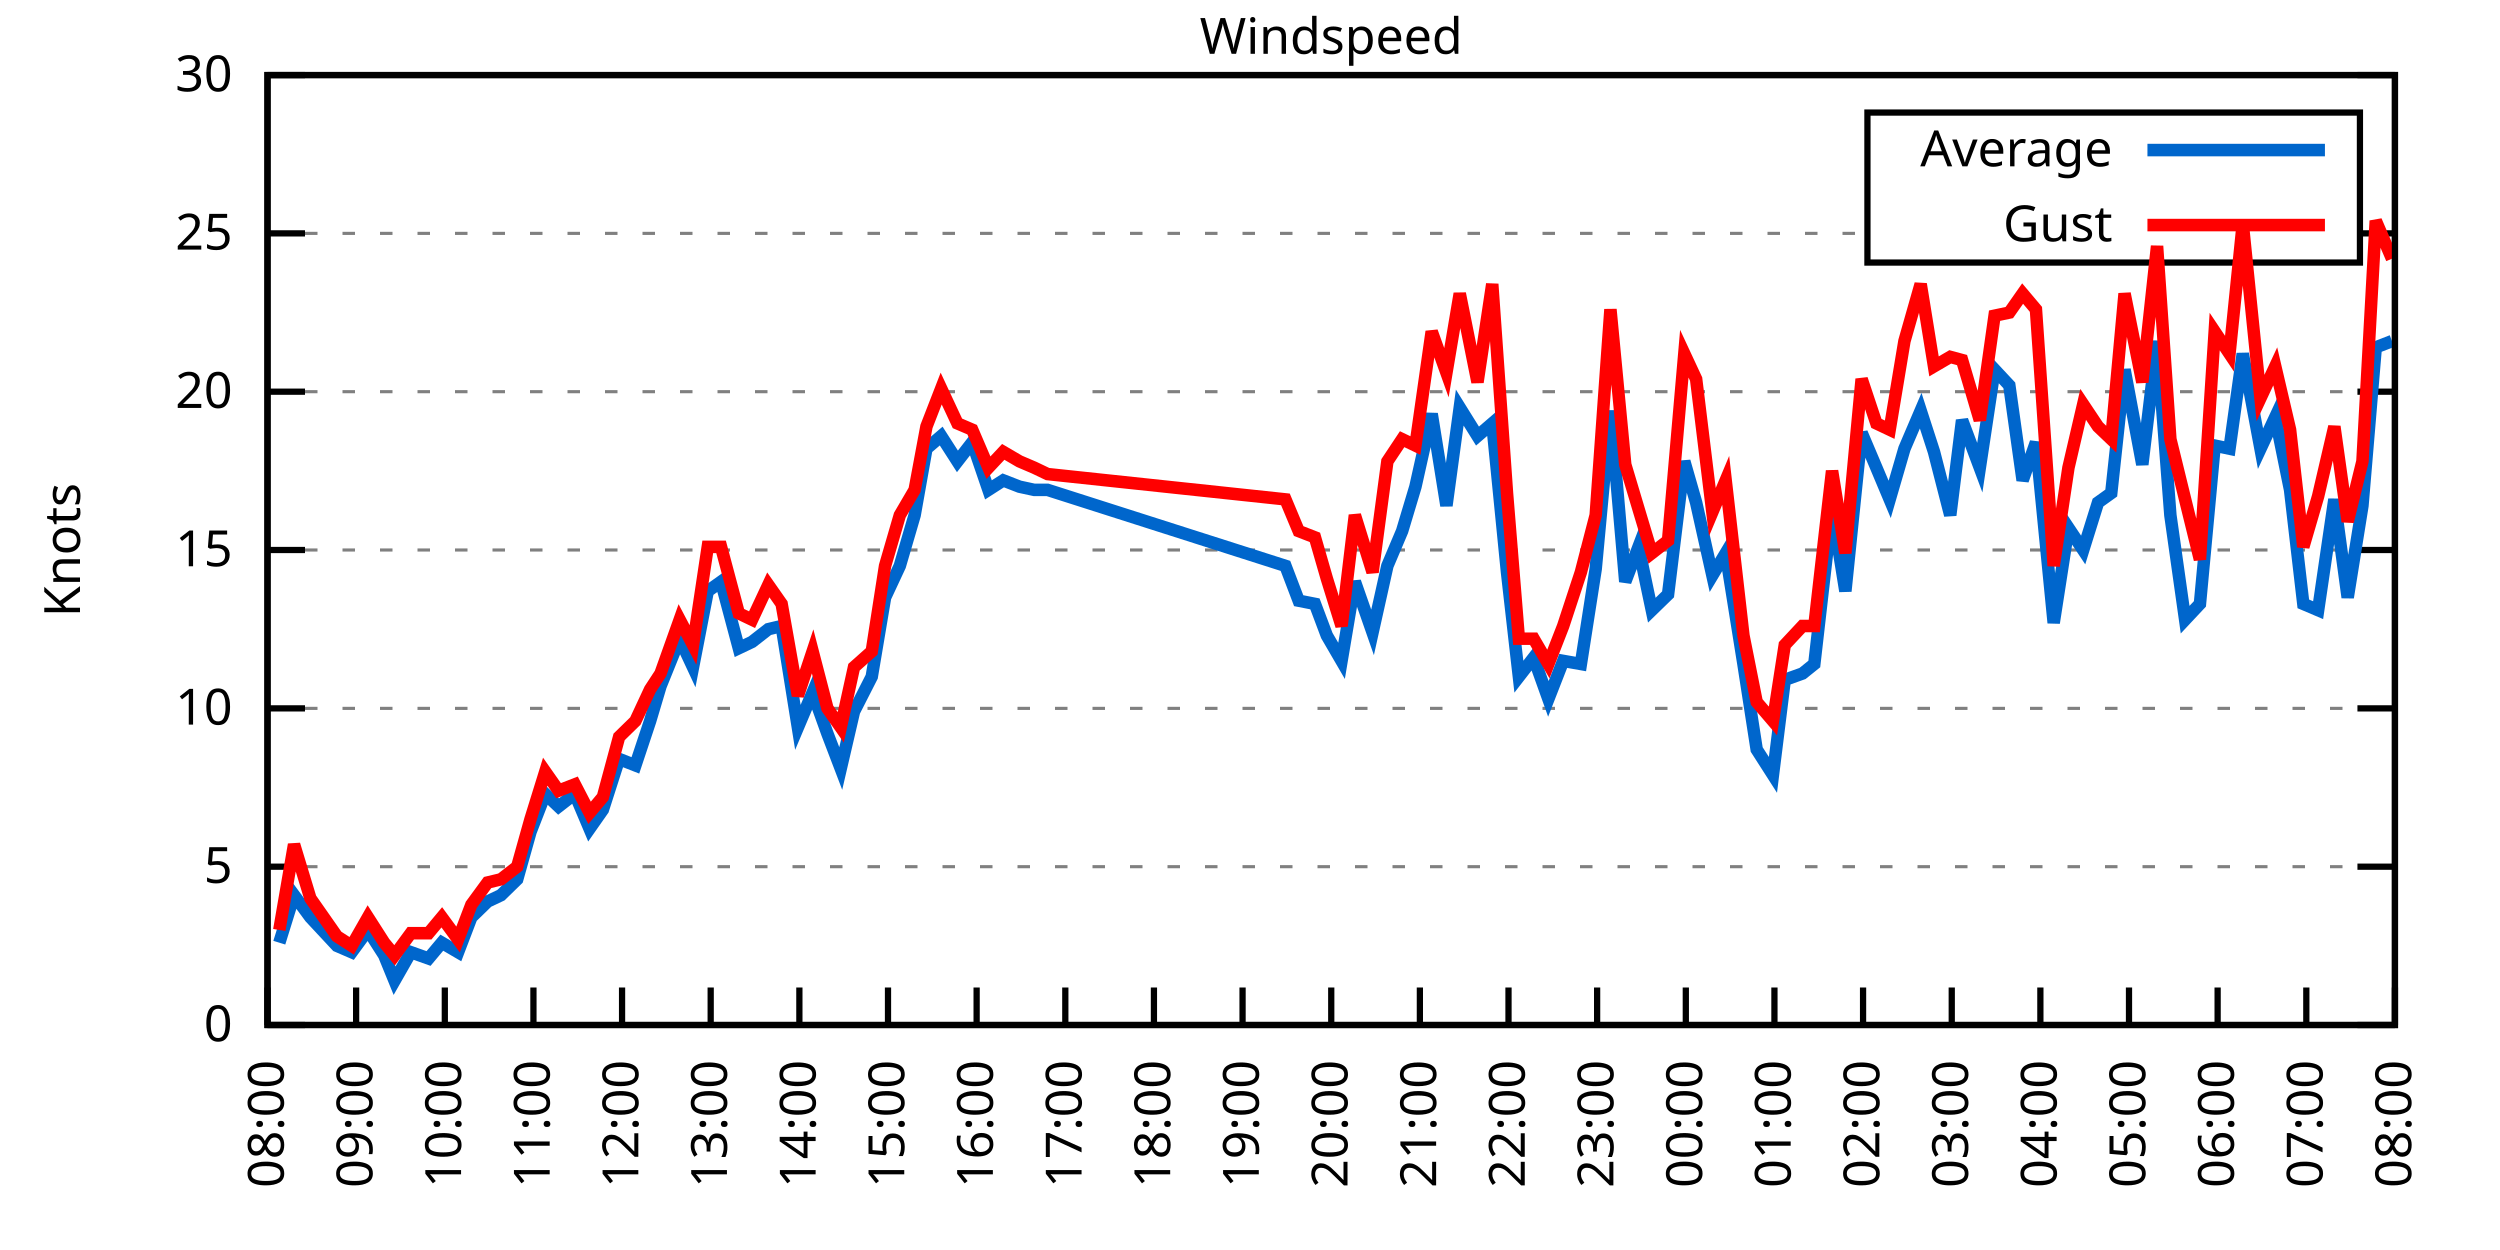
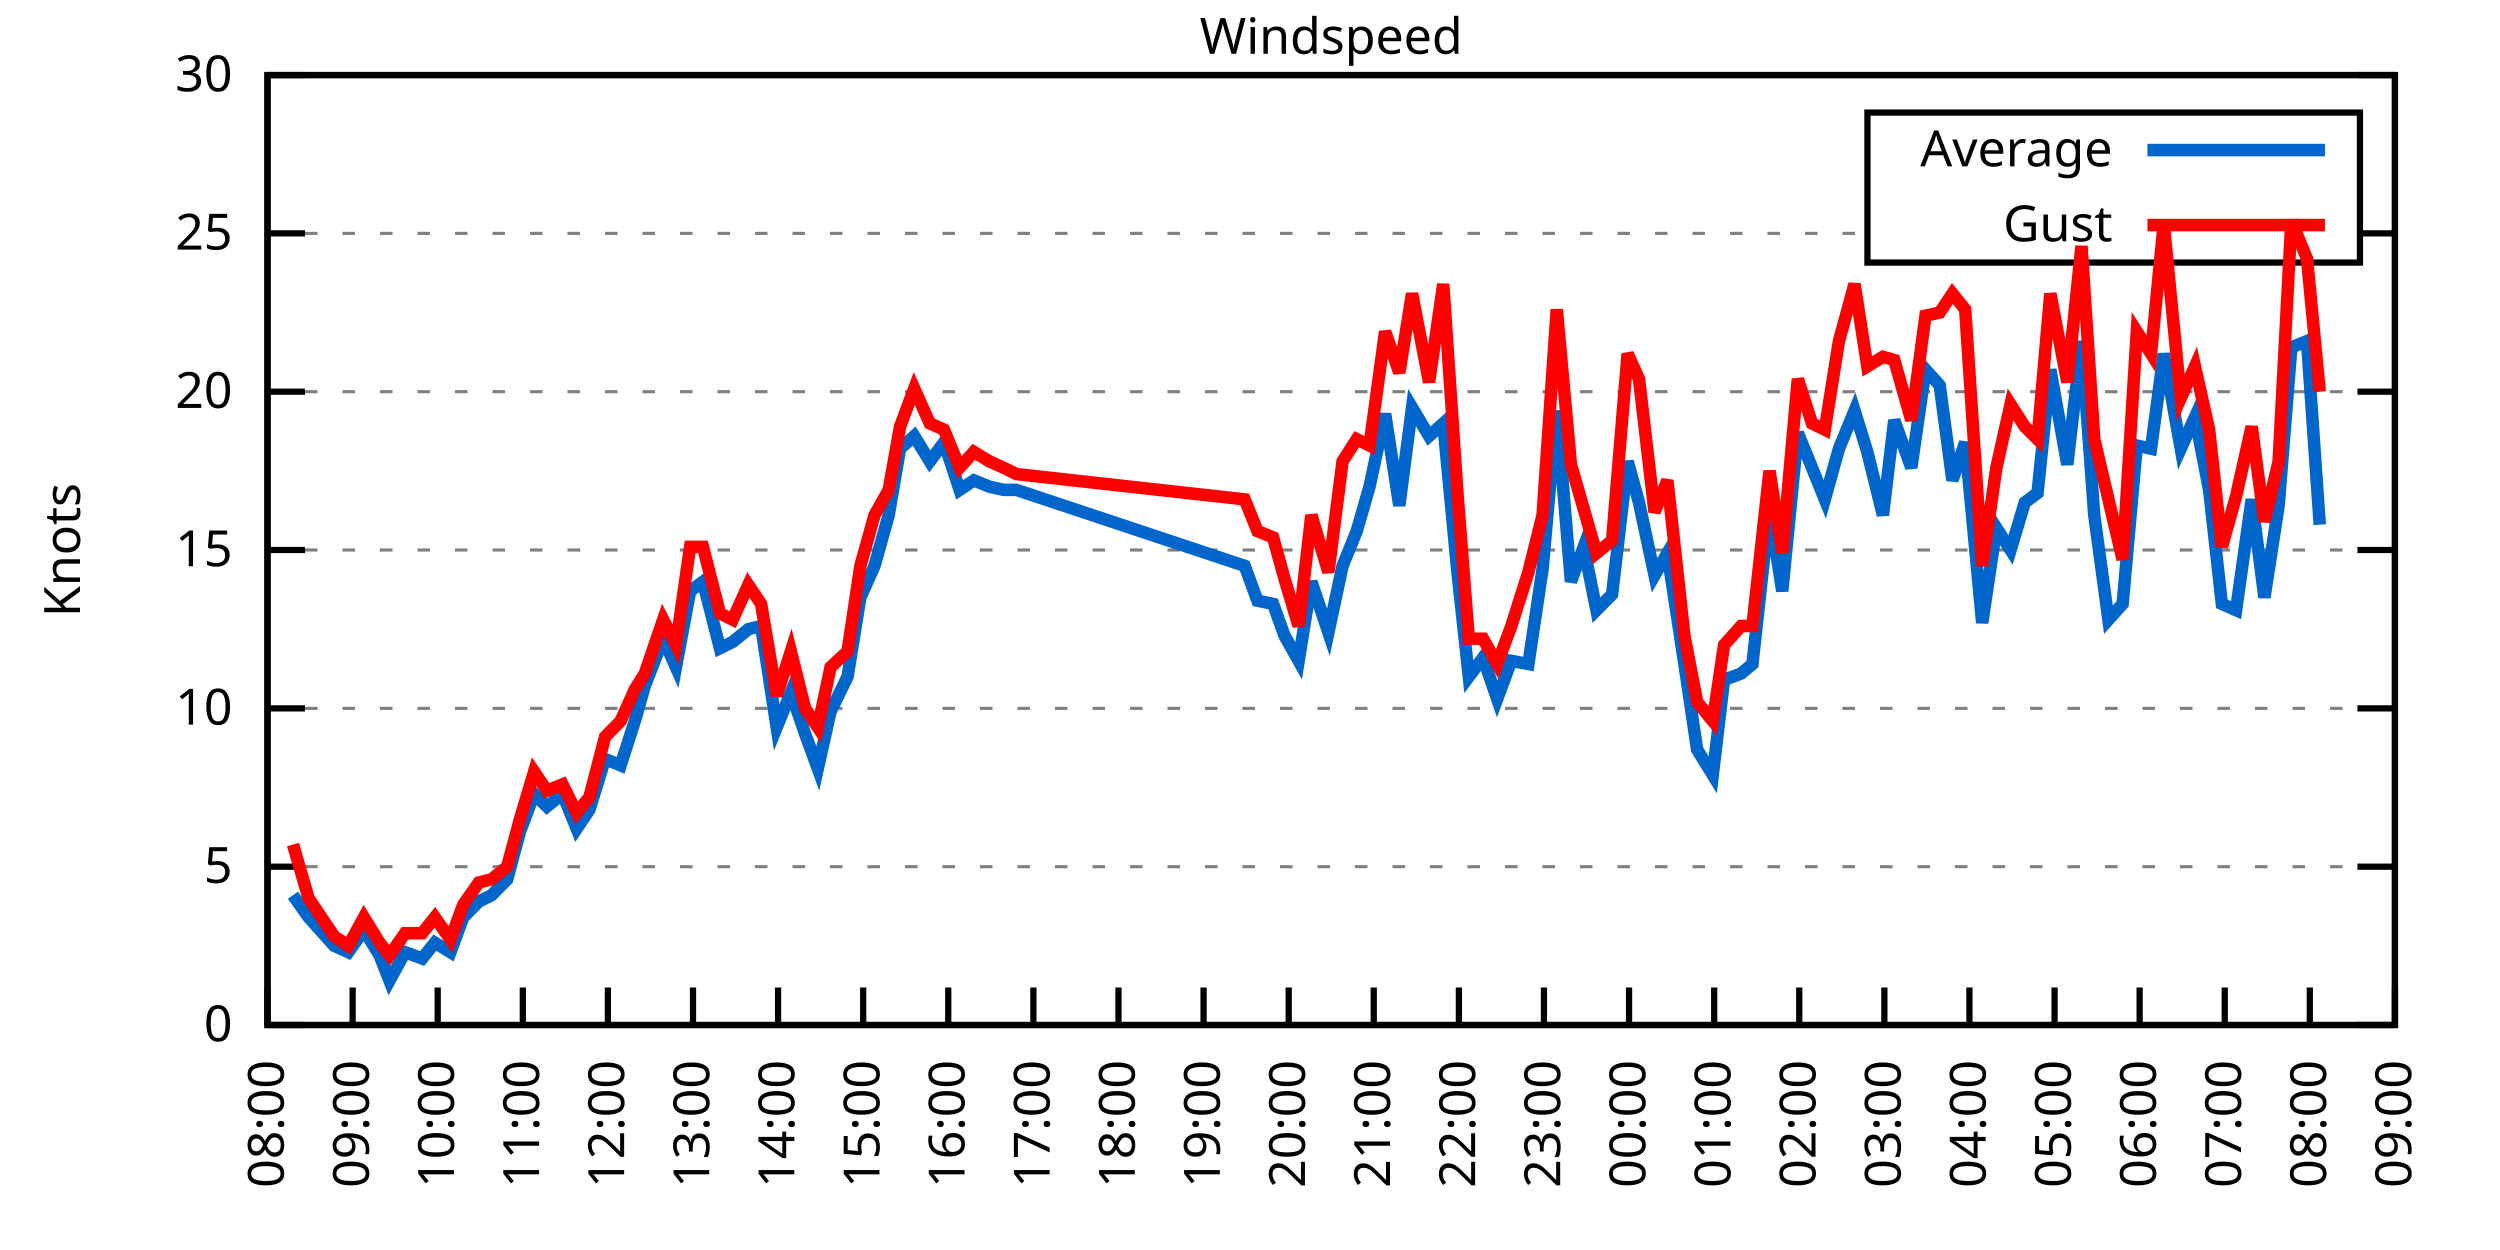
<svg xmlns="http://www.w3.org/2000/svg" xmlns:xlink="http://www.w3.org/1999/xlink" width="400" height="200" viewBox="0 0 400 200">
  <g id="gnuplot_canvas">
    <rect x="0" y="0" width="400" height="200" fill="none" />
    <defs>
      <circle id="gpDot" r="0.5" stroke-width="0.5" stroke="currentColor" />
      <path id="gpPt0" stroke-width="0.333" stroke="currentColor" d="M-1,0 h2 M0,-1 v2" />
      <path id="gpPt1" stroke-width="0.333" stroke="currentColor" d="M-1,-1 L1,1 M1,-1 L-1,1" />
      <path id="gpPt2" stroke-width="0.333" stroke="currentColor" d="M-1,0 L1,0 M0,-1 L0,1 M-1,-1 L1,1 M-1,1 L1,-1" />
      <rect id="gpPt3" stroke-width="0.333" stroke="currentColor" x="-1" y="-1" width="2" height="2" />
      <rect id="gpPt4" stroke-width="0.333" stroke="currentColor" fill="currentColor" x="-1" y="-1" width="2" height="2" />
      <circle id="gpPt5" stroke-width="0.333" stroke="currentColor" cx="0" cy="0" r="1" />
      <use xlink:href="#gpPt5" id="gpPt6" fill="currentColor" stroke="none" />
      <path id="gpPt7" stroke-width="0.333" stroke="currentColor" d="M0,-1.33 L-1.33,0.67 L1.33,0.67 z" />
      <use xlink:href="#gpPt7" id="gpPt8" fill="currentColor" stroke="none" />
      <use xlink:href="#gpPt7" id="gpPt9" stroke="currentColor" transform="rotate(180)" />
      <use xlink:href="#gpPt9" id="gpPt10" fill="currentColor" stroke="none" />
      <use xlink:href="#gpPt3" id="gpPt11" stroke="currentColor" transform="rotate(45)" />
      <use xlink:href="#gpPt11" id="gpPt12" fill="currentColor" stroke="none" />
      <path id="gpPt13" stroke-width="0.333" stroke="currentColor" d="M0,1.330 L1.265,0.411 L0.782,-1.067 L-0.782,-1.076 L-1.265,0.411 z" />
      <use xlink:href="#gpPt13" id="gpPt14" fill="currentColor" stroke="none" />
      <filter id="textbox" filterUnits="objectBoundingBox" x="0" y="0" height="1" width="1">
        <feFlood flood-color="white" flood-opacity="1" result="bgnd" />
        <feComposite in="SourceGraphic" in2="bgnd" operator="atop" />
      </filter>
      <filter id="greybox" filterUnits="objectBoundingBox" x="0" y="0" height="1" width="1">
        <feFlood flood-color="lightgrey" flood-opacity="1" result="grey" />
        <feComposite in="SourceGraphic" in2="grey" operator="atop" />
      </filter>
    </defs>
    <g fill="none" color="white" stroke="currentColor" stroke-width="1.00" stroke-linecap="butt" stroke-linejoin="miter">
</g>
    <g fill="none" color="black" stroke="currentColor" stroke-width="1.00" stroke-linecap="butt" stroke-linejoin="miter">
      <g stroke="none" shape-rendering="crispEdges">
        <polygon fill="rgb(255, 255, 255)" points="42.80,164.00 383.18,164.00 383.18,12.02 42.80,12.02 " />
      </g>
    </g>
    <g fill="none" color="black" stroke="currentColor" stroke-width="1.00" stroke-linecap="butt" stroke-linejoin="miter">
</g>
    <g fill="none" color="black" stroke="black" stroke-width="0.50" stroke-linecap="butt" stroke-linejoin="miter">
</g>
    <g fill="none" color="gray" stroke="currentColor" stroke-width="0.50" stroke-linecap="butt" stroke-linejoin="miter">
      <path stroke="gray" stroke-dasharray="2,4" class="gridline" d="M42.80,164.00 L383.19,164.00  " />
    </g>
    <g fill="none" color="gray" stroke="gray" stroke-width="1.00" stroke-linecap="butt" stroke-linejoin="miter">
</g>
    <g fill="none" color="black" stroke="currentColor" stroke-width="1.00" stroke-linecap="butt" stroke-linejoin="miter">
      <path stroke="black" d="M42.80,164.00 L48.80,164.00 M383.19,164.00 L377.19,164.00  " />
      <g transform="translate(37.20,166.60)" stroke="none" fill="black" font-family="Sans" font-size="8.00" text-anchor="end">
        <text>
          <tspan font-family="Sans"> 0</tspan>
        </text>
      </g>
    </g>
    <g fill="none" color="black" stroke="currentColor" stroke-width="1.00" stroke-linecap="butt" stroke-linejoin="miter">
</g>
    <g fill="none" color="black" stroke="black" stroke-width="0.50" stroke-linecap="butt" stroke-linejoin="miter">
</g>
    <g fill="none" color="gray" stroke="currentColor" stroke-width="0.50" stroke-linecap="butt" stroke-linejoin="miter">
      <path stroke="gray" stroke-dasharray="2,4" class="gridline" d="M42.80,138.67 L383.19,138.67  " />
    </g>
    <g fill="none" color="gray" stroke="gray" stroke-width="1.00" stroke-linecap="butt" stroke-linejoin="miter">
</g>
    <g fill="none" color="black" stroke="currentColor" stroke-width="1.00" stroke-linecap="butt" stroke-linejoin="miter">
      <path stroke="black" d="M42.80,138.67 L48.80,138.67 M383.19,138.67 L377.19,138.67  " />
      <g transform="translate(37.20,141.27)" stroke="none" fill="black" font-family="Sans" font-size="8.00" text-anchor="end">
        <text>
          <tspan font-family="Sans"> 5</tspan>
        </text>
      </g>
    </g>
    <g fill="none" color="black" stroke="currentColor" stroke-width="1.00" stroke-linecap="butt" stroke-linejoin="miter">
</g>
    <g fill="none" color="black" stroke="black" stroke-width="0.50" stroke-linecap="butt" stroke-linejoin="miter">
</g>
    <g fill="none" color="gray" stroke="currentColor" stroke-width="0.50" stroke-linecap="butt" stroke-linejoin="miter">
      <path stroke="gray" stroke-dasharray="2,4" class="gridline" d="M42.80,113.34 L383.19,113.34  " />
    </g>
    <g fill="none" color="gray" stroke="gray" stroke-width="1.00" stroke-linecap="butt" stroke-linejoin="miter">
</g>
    <g fill="none" color="black" stroke="currentColor" stroke-width="1.00" stroke-linecap="butt" stroke-linejoin="miter">
      <path stroke="black" d="M42.80,113.34 L48.80,113.34 M383.19,113.34 L377.19,113.34  " />
      <g transform="translate(37.20,115.94)" stroke="none" fill="black" font-family="Sans" font-size="8.00" text-anchor="end">
        <text>
          <tspan font-family="Sans"> 10</tspan>
        </text>
      </g>
    </g>
    <g fill="none" color="black" stroke="currentColor" stroke-width="1.00" stroke-linecap="butt" stroke-linejoin="miter">
</g>
    <g fill="none" color="black" stroke="black" stroke-width="0.50" stroke-linecap="butt" stroke-linejoin="miter">
</g>
    <g fill="none" color="gray" stroke="currentColor" stroke-width="0.50" stroke-linecap="butt" stroke-linejoin="miter">
      <path stroke="gray" stroke-dasharray="2,4" class="gridline" d="M42.80,88.00 L383.19,88.00  " />
    </g>
    <g fill="none" color="gray" stroke="gray" stroke-width="1.00" stroke-linecap="butt" stroke-linejoin="miter">
</g>
    <g fill="none" color="black" stroke="currentColor" stroke-width="1.00" stroke-linecap="butt" stroke-linejoin="miter">
      <path stroke="black" d="M42.80,88.00 L48.80,88.00 M383.19,88.00 L377.19,88.00  " />
      <g transform="translate(37.20,90.60)" stroke="none" fill="black" font-family="Sans" font-size="8.00" text-anchor="end">
        <text>
          <tspan font-family="Sans"> 15</tspan>
        </text>
      </g>
    </g>
    <g fill="none" color="black" stroke="currentColor" stroke-width="1.00" stroke-linecap="butt" stroke-linejoin="miter">
</g>
    <g fill="none" color="black" stroke="black" stroke-width="0.50" stroke-linecap="butt" stroke-linejoin="miter">
</g>
    <g fill="none" color="gray" stroke="currentColor" stroke-width="0.50" stroke-linecap="butt" stroke-linejoin="miter">
      <path stroke="gray" stroke-dasharray="2,4" class="gridline" d="M42.80,62.67 L383.19,62.67  " />
    </g>
    <g fill="none" color="gray" stroke="gray" stroke-width="1.00" stroke-linecap="butt" stroke-linejoin="miter">
</g>
    <g fill="none" color="black" stroke="currentColor" stroke-width="1.00" stroke-linecap="butt" stroke-linejoin="miter">
      <path stroke="black" d="M42.80,62.67 L48.80,62.67 M383.19,62.67 L377.19,62.67  " />
      <g transform="translate(37.20,65.27)" stroke="none" fill="black" font-family="Sans" font-size="8.00" text-anchor="end">
        <text>
          <tspan font-family="Sans"> 20</tspan>
        </text>
      </g>
    </g>
    <g fill="none" color="black" stroke="currentColor" stroke-width="1.00" stroke-linecap="butt" stroke-linejoin="miter">
</g>
    <g fill="none" color="black" stroke="black" stroke-width="0.50" stroke-linecap="butt" stroke-linejoin="miter">
</g>
    <g fill="none" color="gray" stroke="currentColor" stroke-width="0.50" stroke-linecap="butt" stroke-linejoin="miter">
      <path stroke="gray" stroke-dasharray="2,4" class="gridline" d="M42.80,37.34 L298.79,37.34 M377.59,37.34 L383.19,37.34  " />
    </g>
    <g fill="none" color="gray" stroke="gray" stroke-width="1.00" stroke-linecap="butt" stroke-linejoin="miter">
</g>
    <g fill="none" color="black" stroke="currentColor" stroke-width="1.00" stroke-linecap="butt" stroke-linejoin="miter">
      <path stroke="black" d="M42.80,37.34 L48.80,37.34 M383.19,37.34 L377.19,37.34  " />
      <g transform="translate(37.20,39.94)" stroke="none" fill="black" font-family="Sans" font-size="8.00" text-anchor="end">
        <text>
          <tspan font-family="Sans"> 25</tspan>
        </text>
      </g>
    </g>
    <g fill="none" color="black" stroke="currentColor" stroke-width="1.00" stroke-linecap="butt" stroke-linejoin="miter">
</g>
    <g fill="none" color="black" stroke="black" stroke-width="0.50" stroke-linecap="butt" stroke-linejoin="miter">
</g>
    <g fill="none" color="gray" stroke="currentColor" stroke-width="0.50" stroke-linecap="butt" stroke-linejoin="miter">
      <path stroke="gray" stroke-dasharray="2,4" class="gridline" d="M42.80,12.01 L383.19,12.01  " />
    </g>
    <g fill="none" color="gray" stroke="gray" stroke-width="1.00" stroke-linecap="butt" stroke-linejoin="miter">
</g>
    <g fill="none" color="black" stroke="currentColor" stroke-width="1.00" stroke-linecap="butt" stroke-linejoin="miter">
      <path stroke="black" d="M42.80,12.01 L48.80,12.01 M383.19,12.01 L377.19,12.01  " />
      <g transform="translate(37.20,14.61)" stroke="none" fill="black" font-family="Sans" font-size="8.00" text-anchor="end">
        <text>
          <tspan font-family="Sans"> 30</tspan>
        </text>
      </g>
    </g>
    <g fill="none" color="black" stroke="currentColor" stroke-width="1.00" stroke-linecap="butt" stroke-linejoin="miter">
      <path stroke="black" d="M42.80,164.00 L42.80,158.00  " />
      <g transform="translate(45.40,169.60) rotate(270.00)" stroke="none" fill="black" font-family="Sans" font-size="8.00" text-anchor="end">
        <text>
          <tspan font-family="Sans">08:00</tspan>
        </text>
      </g>
    </g>
    <g fill="none" color="black" stroke="currentColor" stroke-width="1.00" stroke-linecap="butt" stroke-linejoin="miter">
-       <path stroke="black" d="M56.98,164.00 L56.98,158.00  " />
-       <g transform="translate(59.58,169.60) rotate(270.00)" stroke="none" fill="black" font-family="Sans" font-size="8.00" text-anchor="end">
+       <path stroke="black" d="M56.42,164.00 L56.42,158.00  " />
+       <g transform="translate(59.02,169.60) rotate(270.00)" stroke="none" fill="black" font-family="Sans" font-size="8.00" text-anchor="end">
        <text>
          <tspan font-family="Sans">09:00</tspan>
        </text>
      </g>
    </g>
    <g fill="none" color="black" stroke="currentColor" stroke-width="1.00" stroke-linecap="butt" stroke-linejoin="miter">
-       <path stroke="black" d="M71.17,164.00 L71.17,158.00  " />
-       <g transform="translate(73.77,169.60) rotate(270.00)" stroke="none" fill="black" font-family="Sans" font-size="8.00" text-anchor="end">
+       <path stroke="black" d="M70.03,164.00 L70.03,158.00  " />
+       <g transform="translate(72.63,169.60) rotate(270.00)" stroke="none" fill="black" font-family="Sans" font-size="8.00" text-anchor="end">
        <text>
          <tspan font-family="Sans">10:00</tspan>
        </text>
      </g>
    </g>
    <g fill="none" color="black" stroke="currentColor" stroke-width="1.00" stroke-linecap="butt" stroke-linejoin="miter">
-       <path stroke="black" d="M85.35,164.00 L85.35,158.00  " />
-       <g transform="translate(87.95,169.60) rotate(270.00)" stroke="none" fill="black" font-family="Sans" font-size="8.00" text-anchor="end">
+       <path stroke="black" d="M83.65,164.00 L83.65,158.00  " />
+       <g transform="translate(86.25,169.60) rotate(270.00)" stroke="none" fill="black" font-family="Sans" font-size="8.00" text-anchor="end">
        <text>
          <tspan font-family="Sans">11:00</tspan>
        </text>
      </g>
    </g>
    <g fill="none" color="black" stroke="currentColor" stroke-width="1.00" stroke-linecap="butt" stroke-linejoin="miter">
-       <path stroke="black" d="M99.53,164.00 L99.53,158.00  " />
-       <g transform="translate(102.13,169.60) rotate(270.00)" stroke="none" fill="black" font-family="Sans" font-size="8.00" text-anchor="end">
+       <path stroke="black" d="M97.26,164.00 L97.26,158.00  " />
+       <g transform="translate(99.86,169.60) rotate(270.00)" stroke="none" fill="black" font-family="Sans" font-size="8.00" text-anchor="end">
        <text>
          <tspan font-family="Sans">12:00</tspan>
        </text>
      </g>
    </g>
    <g fill="none" color="black" stroke="currentColor" stroke-width="1.00" stroke-linecap="butt" stroke-linejoin="miter">
-       <path stroke="black" d="M113.71,164.00 L113.71,158.00  " />
-       <g transform="translate(116.31,169.60) rotate(270.00)" stroke="none" fill="black" font-family="Sans" font-size="8.00" text-anchor="end">
+       <path stroke="black" d="M110.88,164.00 L110.88,158.00  " />
+       <g transform="translate(113.48,169.60) rotate(270.00)" stroke="none" fill="black" font-family="Sans" font-size="8.00" text-anchor="end">
        <text>
          <tspan font-family="Sans">13:00</tspan>
        </text>
      </g>
    </g>
    <g fill="none" color="black" stroke="currentColor" stroke-width="1.00" stroke-linecap="butt" stroke-linejoin="miter">
-       <path stroke="black" d="M127.90,164.00 L127.90,158.00  " />
-       <g transform="translate(130.50,169.60) rotate(270.00)" stroke="none" fill="black" font-family="Sans" font-size="8.00" text-anchor="end">
+       <path stroke="black" d="M124.49,164.00 L124.49,158.00  " />
+       <g transform="translate(127.09,169.60) rotate(270.00)" stroke="none" fill="black" font-family="Sans" font-size="8.00" text-anchor="end">
        <text>
          <tspan font-family="Sans">14:00</tspan>
        </text>
      </g>
    </g>
    <g fill="none" color="black" stroke="currentColor" stroke-width="1.00" stroke-linecap="butt" stroke-linejoin="miter">
-       <path stroke="black" d="M142.08,164.00 L142.08,158.00  " />
-       <g transform="translate(144.68,169.60) rotate(270.00)" stroke="none" fill="black" font-family="Sans" font-size="8.00" text-anchor="end">
+       <path stroke="black" d="M138.11,164.00 L138.11,158.00  " />
+       <g transform="translate(140.71,169.60) rotate(270.00)" stroke="none" fill="black" font-family="Sans" font-size="8.00" text-anchor="end">
        <text>
          <tspan font-family="Sans">15:00</tspan>
        </text>
      </g>
    </g>
    <g fill="none" color="black" stroke="currentColor" stroke-width="1.00" stroke-linecap="butt" stroke-linejoin="miter">
-       <path stroke="black" d="M156.26,164.00 L156.26,158.00  " />
-       <g transform="translate(158.86,169.60) rotate(270.00)" stroke="none" fill="black" font-family="Sans" font-size="8.00" text-anchor="end">
+       <path stroke="black" d="M151.72,164.00 L151.72,158.00  " />
+       <g transform="translate(154.32,169.60) rotate(270.00)" stroke="none" fill="black" font-family="Sans" font-size="8.00" text-anchor="end">
        <text>
          <tspan font-family="Sans">16:00</tspan>
        </text>
      </g>
    </g>
    <g fill="none" color="black" stroke="currentColor" stroke-width="1.00" stroke-linecap="butt" stroke-linejoin="miter">
-       <path stroke="black" d="M170.45,164.00 L170.45,158.00  " />
-       <g transform="translate(173.05,169.60) rotate(270.00)" stroke="none" fill="black" font-family="Sans" font-size="8.00" text-anchor="end">
+       <path stroke="black" d="M165.34,164.00 L165.34,158.00  " />
+       <g transform="translate(167.94,169.60) rotate(270.00)" stroke="none" fill="black" font-family="Sans" font-size="8.00" text-anchor="end">
        <text>
          <tspan font-family="Sans">17:00</tspan>
        </text>
      </g>
    </g>
    <g fill="none" color="black" stroke="currentColor" stroke-width="1.00" stroke-linecap="butt" stroke-linejoin="miter">
-       <path stroke="black" d="M184.63,164.00 L184.63,158.00  " />
-       <g transform="translate(187.23,169.60) rotate(270.00)" stroke="none" fill="black" font-family="Sans" font-size="8.00" text-anchor="end">
+       <path stroke="black" d="M178.96,164.00 L178.96,158.00  " />
+       <g transform="translate(181.56,169.60) rotate(270.00)" stroke="none" fill="black" font-family="Sans" font-size="8.00" text-anchor="end">
        <text>
          <tspan font-family="Sans">18:00</tspan>
        </text>
      </g>
    </g>
    <g fill="none" color="black" stroke="currentColor" stroke-width="1.00" stroke-linecap="butt" stroke-linejoin="miter">
-       <path stroke="black" d="M198.81,164.00 L198.81,158.00  " />
-       <g transform="translate(201.41,169.60) rotate(270.00)" stroke="none" fill="black" font-family="Sans" font-size="8.00" text-anchor="end">
+       <path stroke="black" d="M192.57,164.00 L192.57,158.00  " />
+       <g transform="translate(195.17,169.60) rotate(270.00)" stroke="none" fill="black" font-family="Sans" font-size="8.00" text-anchor="end">
        <text>
          <tspan font-family="Sans">19:00</tspan>
        </text>
      </g>
    </g>
    <g fill="none" color="black" stroke="currentColor" stroke-width="1.00" stroke-linecap="butt" stroke-linejoin="miter">
-       <path stroke="black" d="M213.00,164.00 L213.00,158.00  " />
-       <g transform="translate(215.60,169.60) rotate(270.00)" stroke="none" fill="black" font-family="Sans" font-size="8.00" text-anchor="end">
+       <path stroke="black" d="M206.19,164.00 L206.19,158.00  " />
+       <g transform="translate(208.79,169.60) rotate(270.00)" stroke="none" fill="black" font-family="Sans" font-size="8.00" text-anchor="end">
        <text>
          <tspan font-family="Sans">20:00</tspan>
        </text>
      </g>
    </g>
    <g fill="none" color="black" stroke="currentColor" stroke-width="1.00" stroke-linecap="butt" stroke-linejoin="miter">
-       <path stroke="black" d="M227.18,164.00 L227.18,158.00  " />
-       <g transform="translate(229.78,169.60) rotate(270.00)" stroke="none" fill="black" font-family="Sans" font-size="8.00" text-anchor="end">
+       <path stroke="black" d="M219.80,164.00 L219.80,158.00  " />
+       <g transform="translate(222.40,169.60) rotate(270.00)" stroke="none" fill="black" font-family="Sans" font-size="8.00" text-anchor="end">
        <text>
          <tspan font-family="Sans">21:00</tspan>
        </text>
      </g>
    </g>
    <g fill="none" color="black" stroke="currentColor" stroke-width="1.00" stroke-linecap="butt" stroke-linejoin="miter">
-       <path stroke="black" d="M241.36,164.00 L241.36,158.00  " />
-       <g transform="translate(243.96,169.60) rotate(270.00)" stroke="none" fill="black" font-family="Sans" font-size="8.00" text-anchor="end">
+       <path stroke="black" d="M233.42,164.00 L233.42,158.00  " />
+       <g transform="translate(236.02,169.60) rotate(270.00)" stroke="none" fill="black" font-family="Sans" font-size="8.00" text-anchor="end">
        <text>
          <tspan font-family="Sans">22:00</tspan>
        </text>
      </g>
    </g>
    <g fill="none" color="black" stroke="currentColor" stroke-width="1.00" stroke-linecap="butt" stroke-linejoin="miter">
-       <path stroke="black" d="M255.54,164.00 L255.54,158.00  " />
-       <g transform="translate(258.14,169.60) rotate(270.00)" stroke="none" fill="black" font-family="Sans" font-size="8.00" text-anchor="end">
+       <path stroke="black" d="M247.03,164.00 L247.03,158.00  " />
+       <g transform="translate(249.63,169.60) rotate(270.00)" stroke="none" fill="black" font-family="Sans" font-size="8.00" text-anchor="end">
        <text>
          <tspan font-family="Sans">23:00</tspan>
        </text>
      </g>
    </g>
    <g fill="none" color="black" stroke="currentColor" stroke-width="1.00" stroke-linecap="butt" stroke-linejoin="miter">
-       <path stroke="black" d="M269.73,164.00 L269.73,158.00  " />
-       <g transform="translate(272.33,169.60) rotate(270.00)" stroke="none" fill="black" font-family="Sans" font-size="8.00" text-anchor="end">
+       <path stroke="black" d="M260.65,164.00 L260.65,158.00  " />
+       <g transform="translate(263.25,169.60) rotate(270.00)" stroke="none" fill="black" font-family="Sans" font-size="8.00" text-anchor="end">
        <text>
          <tspan font-family="Sans">00:00</tspan>
        </text>
      </g>
    </g>
    <g fill="none" color="black" stroke="currentColor" stroke-width="1.00" stroke-linecap="butt" stroke-linejoin="miter">
-       <path stroke="black" d="M283.91,164.00 L283.91,158.00  " />
-       <g transform="translate(286.51,169.60) rotate(270.00)" stroke="none" fill="black" font-family="Sans" font-size="8.00" text-anchor="end">
+       <path stroke="black" d="M274.27,164.00 L274.27,158.00  " />
+       <g transform="translate(276.87,169.60) rotate(270.00)" stroke="none" fill="black" font-family="Sans" font-size="8.00" text-anchor="end">
        <text>
          <tspan font-family="Sans">01:00</tspan>
        </text>
      </g>
    </g>
    <g fill="none" color="black" stroke="currentColor" stroke-width="1.00" stroke-linecap="butt" stroke-linejoin="miter">
-       <path stroke="black" d="M298.09,164.00 L298.09,158.00  " />
-       <g transform="translate(300.69,169.60) rotate(270.00)" stroke="none" fill="black" font-family="Sans" font-size="8.00" text-anchor="end">
+       <path stroke="black" d="M287.88,164.00 L287.88,158.00  " />
+       <g transform="translate(290.48,169.60) rotate(270.00)" stroke="none" fill="black" font-family="Sans" font-size="8.00" text-anchor="end">
        <text>
          <tspan font-family="Sans">02:00</tspan>
        </text>
      </g>
    </g>
    <g fill="none" color="black" stroke="currentColor" stroke-width="1.00" stroke-linecap="butt" stroke-linejoin="miter">
-       <path stroke="black" d="M312.28,164.00 L312.28,158.00  " />
-       <g transform="translate(314.88,169.60) rotate(270.00)" stroke="none" fill="black" font-family="Sans" font-size="8.00" text-anchor="end">
+       <path stroke="black" d="M301.50,164.00 L301.50,158.00  " />
+       <g transform="translate(304.10,169.60) rotate(270.00)" stroke="none" fill="black" font-family="Sans" font-size="8.00" text-anchor="end">
        <text>
          <tspan font-family="Sans">03:00</tspan>
        </text>
      </g>
    </g>
    <g fill="none" color="black" stroke="currentColor" stroke-width="1.00" stroke-linecap="butt" stroke-linejoin="miter">
-       <path stroke="black" d="M326.46,164.00 L326.46,158.00  " />
-       <g transform="translate(329.06,169.60) rotate(270.00)" stroke="none" fill="black" font-family="Sans" font-size="8.00" text-anchor="end">
+       <path stroke="black" d="M315.11,164.00 L315.11,158.00  " />
+       <g transform="translate(317.71,169.60) rotate(270.00)" stroke="none" fill="black" font-family="Sans" font-size="8.00" text-anchor="end">
        <text>
          <tspan font-family="Sans">04:00</tspan>
        </text>
      </g>
    </g>
    <g fill="none" color="black" stroke="currentColor" stroke-width="1.00" stroke-linecap="butt" stroke-linejoin="miter">
-       <path stroke="black" d="M340.64,164.00 L340.64,158.00  " />
-       <g transform="translate(343.24,169.60) rotate(270.00)" stroke="none" fill="black" font-family="Sans" font-size="8.00" text-anchor="end">
+       <path stroke="black" d="M328.73,164.00 L328.73,158.00  " />
+       <g transform="translate(331.33,169.60) rotate(270.00)" stroke="none" fill="black" font-family="Sans" font-size="8.00" text-anchor="end">
        <text>
          <tspan font-family="Sans">05:00</tspan>
        </text>
      </g>
    </g>
    <g fill="none" color="black" stroke="currentColor" stroke-width="1.00" stroke-linecap="butt" stroke-linejoin="miter">
-       <path stroke="black" d="M354.82,164.00 L354.82,158.00  " />
-       <g transform="translate(357.42,169.60) rotate(270.00)" stroke="none" fill="black" font-family="Sans" font-size="8.00" text-anchor="end">
+       <path stroke="black" d="M342.34,164.00 L342.34,158.00  " />
+       <g transform="translate(344.94,169.60) rotate(270.00)" stroke="none" fill="black" font-family="Sans" font-size="8.00" text-anchor="end">
        <text>
          <tspan font-family="Sans">06:00</tspan>
        </text>
      </g>
    </g>
    <g fill="none" color="black" stroke="currentColor" stroke-width="1.00" stroke-linecap="butt" stroke-linejoin="miter">
-       <path stroke="black" d="M369.01,164.00 L369.01,158.00  " />
-       <g transform="translate(371.61,169.60) rotate(270.00)" stroke="none" fill="black" font-family="Sans" font-size="8.00" text-anchor="end">
+       <path stroke="black" d="M355.96,164.00 L355.96,158.00  " />
+       <g transform="translate(358.56,169.60) rotate(270.00)" stroke="none" fill="black" font-family="Sans" font-size="8.00" text-anchor="end">
        <text>
          <tspan font-family="Sans">07:00</tspan>
+         </text>
+       </g>
+     </g>
+     <g fill="none" color="black" stroke="currentColor" stroke-width="1.00" stroke-linecap="butt" stroke-linejoin="miter">
+       <path stroke="black" d="M369.57,164.00 L369.57,158.00  " />
+       <g transform="translate(372.17,169.60) rotate(270.00)" stroke="none" fill="black" font-family="Sans" font-size="8.00" text-anchor="end">
+         <text>
+           <tspan font-family="Sans">08:00</tspan>
        </text>
      </g>
    </g>
    <g fill="none" color="black" stroke="currentColor" stroke-width="1.00" stroke-linecap="butt" stroke-linejoin="miter">
      <path stroke="black" d="M383.19,164.00 L383.19,158.00  " />
      <g transform="translate(385.79,169.60) rotate(270.00)" stroke="none" fill="black" font-family="Sans" font-size="8.00" text-anchor="end">
        <text>
-           <tspan font-family="Sans">08:00</tspan>
+           <tspan font-family="Sans">09:00</tspan>
        </text>
      </g>
    </g>
    <g fill="none" color="black" stroke="currentColor" stroke-width="1.00" stroke-linecap="butt" stroke-linejoin="miter">
</g>
    <g fill="none" color="black" stroke="currentColor" stroke-width="1.00" stroke-linecap="butt" stroke-linejoin="miter">
      <path stroke="black" d="M42.80,12.01 L42.80,164.00 L383.19,164.00 L383.19,12.01 L42.80,12.01 Z  " />
    </g>
    <g fill="none" color="black" stroke="currentColor" stroke-width="1.00" stroke-linecap="butt" stroke-linejoin="miter">
</g>
    <g fill="none" color="black" stroke="currentColor" stroke-width="1.00" stroke-linecap="butt" stroke-linejoin="miter">
      <path stroke="black" d="M298.79,42.01 L298.79,18.01 L377.59,18.01 L377.59,42.01 L298.79,42.01 Z  " />
    </g>
    <g id="Windspeed_plot_1">
      <g fill="none" color="white" stroke="black" stroke-width="2.00" stroke-linecap="butt" stroke-linejoin="miter">
</g>
      <g fill="none" color="black" stroke="currentColor" stroke-width="2.00" stroke-linecap="butt" stroke-linejoin="miter">
        <g transform="translate(337.99,26.61)" stroke="none" fill="black" font-family="Sans" font-size="8.00" text-anchor="end">
          <text>
            <tspan font-family="Sans">Average</tspan>
          </text>
        </g>
      </g>
      <g fill="none" color="black" stroke="currentColor" stroke-width="2.00" stroke-linecap="butt" stroke-linejoin="miter">
-         <path stroke="rgb(  0, 102, 204)" d="M343.59,24.01 L371.99,24.01 M44.69,150.83 L47.05,143.23 L49.66,146.77 L53.91,151.33 L56.27,152.35 L58.87,148.80   L61.47,152.85 L63.13,156.91 L65.73,152.35 L68.57,153.36 L70.69,150.83 L73.29,152.35 L75.42,146.77 L78.02,144.24   L80.15,143.23 L82.75,140.69 L84.88,133.10 L87.24,127.02 L89.37,129.04 L91.97,127.02 L94.33,132.59 L96.46,129.55   L99.06,121.44 L101.66,122.46 L104.02,115.36 L105.68,109.79 L108.75,102.19 L110.88,106.75 L113.24,94.59 L115.37,93.07   L118.21,103.71 L120.33,102.70 L122.93,100.67 L125.06,100.16 L127.66,116.38 L130.02,110.80 L132.39,117.39 L134.52,122.96   L136.64,113.84 L139.48,108.27 L141.61,95.60 L143.97,90.54 L146.34,82.43 L148.23,71.79 L150.59,69.77 L153.19,73.82   L155.55,70.78 L158.15,78.38 L160.52,76.86 L163.12,77.87 L165.48,78.38 L167.61,78.38 L205.67,90.54 L207.79,96.11   L210.39,96.62 L212.29,101.68 L214.65,105.74 L216.78,93.07 L219.61,101.18 L221.98,90.54 L224.34,84.97 L226.47,77.87   L229.07,66.22 L231.43,80.91 L233.56,65.21 L236.40,69.77 L238.76,67.74 L241.12,91.55 L243.02,108.27 L245.38,105.23   L247.74,111.82 L250.11,105.74 L252.94,106.24 L255.31,91.04 L257.67,65.71 L260.04,93.07 L262.16,87.50 L264.29,97.63   L266.89,95.10 L269.49,73.82 L271.38,80.41 L273.98,92.06 L276.11,88.51 L278.95,106.24 L281.07,119.92 L283.67,123.98   L285.56,108.78 L288.40,107.76 L290.29,106.24 L293.13,81.42 L295.26,94.59 L297.86,69.26 L300.22,74.83 L302.35,79.90   L304.71,71.79 L307.31,65.71 L309.44,72.30 L312.04,82.43 L313.93,67.23 L316.77,74.83 L319.13,59.13 L321.49,61.66   L323.62,76.86 L325.75,70.78 L328.59,99.66 L330.95,84.46 L333.31,88.00 L335.68,80.41 L337.80,78.89 L339.93,59.13   L342.77,74.33 L345.13,54.57 L347.26,82.43 L349.62,99.15 L351.99,96.62 L354.35,71.29 L356.72,71.79 L358.84,56.59   L361.68,71.79 L364.04,66.73 L366.41,78.38 L368.53,96.62 L370.90,97.63 L373.50,79.90 L375.63,95.60 L377.99,80.91   L380.12,55.58 L382.72,54.57  " />
+         <path stroke="rgb(  0, 102, 204)" d="M343.59,24.01 L371.99,24.01 M46.88,143.23 L49.38,146.77 L53.47,151.33 L55.73,152.35 L58.23,148.80 L60.73,152.85   L62.32,156.91 L64.81,152.35 L67.54,153.36 L69.58,150.83 L72.07,152.35 L74.12,146.77 L76.61,144.24 L78.65,143.23   L81.15,140.69 L83.19,133.10 L85.46,127.02 L87.50,129.04 L90.00,127.02 L92.27,132.59 L94.31,129.55 L96.81,121.44   L99.30,122.46 L101.57,115.36 L103.16,109.79 L106.11,102.19 L108.15,106.75 L110.42,94.59 L112.47,93.07 L115.19,103.71   L117.23,102.70 L119.73,100.67 L121.77,100.16 L124.27,116.38 L126.54,110.80 L128.81,117.39 L130.85,122.96 L132.89,113.84   L135.61,108.27 L137.66,95.60 L139.92,90.54 L142.19,82.43 L144.01,71.79 L146.28,69.77 L148.77,73.82 L151.04,70.78   L153.54,78.38 L155.81,76.86 L158.31,77.87 L160.57,78.38 L162.62,78.38 L199.15,90.54 L201.19,96.11 L203.69,96.62   L205.51,101.68 L207.78,105.74 L209.82,93.07 L212.54,101.18 L214.81,90.54 L217.08,84.97 L219.12,77.87 L221.62,66.22   L223.89,80.91 L225.93,65.21 L228.65,69.77 L230.92,67.74 L233.19,91.55 L235.01,108.27 L237.28,105.23 L239.55,111.82   L241.81,105.74 L244.54,106.24 L246.81,91.04 L249.08,65.71 L251.35,93.07 L253.39,87.50 L255.43,97.63 L257.93,95.10   L260.42,73.82 L262.24,80.41 L264.73,92.06 L266.78,88.51 L269.50,106.24 L271.54,119.92 L274.04,123.98 L275.85,108.78   L278.58,107.76 L280.39,106.24 L283.12,81.42 L285.16,94.59 L287.65,69.26 L289.92,74.83 L291.97,79.90 L294.23,71.79   L296.73,65.71 L298.77,72.30 L301.27,82.43 L303.08,67.23 L305.81,74.83 L308.08,59.13 L310.35,61.66 L312.39,76.86   L314.43,70.78 L317.15,99.66 L319.42,84.46 L321.69,88.00 L323.96,80.41 L326.00,78.89 L328.05,59.13 L330.77,74.33   L333.04,54.57 L335.08,82.43 L337.35,99.15 L339.62,96.62 L341.89,71.29 L344.16,71.79 L346.20,56.59 L348.92,71.79   L351.19,66.73 L353.46,78.38 L355.50,96.62 L357.77,97.63 L360.27,79.90 L362.31,95.60 L364.58,80.91 L366.62,55.58   L369.12,54.57 L371.16,83.95  " />
      </g>
    </g>
    <g id="Windspeed_plot_2">
      <g fill="none" color="black" stroke="currentColor" stroke-width="2.00" stroke-linecap="butt" stroke-linejoin="miter">
        <g transform="translate(337.99,38.61)" stroke="none" fill="black" font-family="Sans" font-size="8.00" text-anchor="end">
          <text>
            <tspan font-family="Sans">Gust</tspan>
          </text>
        </g>
      </g>
      <g fill="none" color="black" stroke="currentColor" stroke-width="2.00" stroke-linecap="butt" stroke-linejoin="miter">
-         <path stroke="rgb(255,   0,   0)" d="M343.59,36.01 L371.99,36.01 M44.69,148.80 L47.05,135.12 L49.66,143.73 L53.91,149.81 L56.27,151.33 L58.87,146.77   L61.47,150.83 L63.13,152.85 L65.73,149.31 L68.57,149.31 L70.69,146.77 L73.29,150.32 L75.42,144.75 L78.02,141.20   L80.15,140.69 L82.75,138.67 L84.88,131.07 L87.24,123.47 L89.37,126.51 L91.97,125.50 L94.33,130.06 L96.46,127.52   L99.06,117.90 L101.66,115.36 L104.02,110.30 L105.68,107.76 L108.75,99.15 L110.88,103.20 L113.24,87.50 L115.37,87.50   L118.21,98.14 L120.33,99.15 L122.93,93.58 L125.06,96.62 L127.66,111.31 L130.02,104.22 L132.39,113.34 L134.52,116.38   L136.64,106.75 L139.48,104.22 L141.61,90.54 L143.97,82.43 L146.34,78.38 L148.23,68.25 L150.59,62.17 L153.19,67.74   L155.55,68.75 L158.15,74.83 L160.52,72.30 L163.12,73.82 L165.48,74.83 L167.61,75.85 L205.67,79.90 L207.79,84.97   L210.39,85.98 L212.29,92.56 L214.65,100.16 L216.78,82.43 L219.61,91.55 L221.98,73.82 L224.34,70.27 L226.47,71.29   L229.07,53.05 L231.43,59.63 L233.56,46.97 L236.40,61.15 L238.76,45.45 L241.12,78.89 L243.02,102.19 L245.38,102.19   L247.74,106.24 L250.11,100.16 L252.94,91.55 L255.31,82.43 L257.67,49.50 L260.04,74.33 L262.16,81.42 L264.29,88.51   L266.89,86.49 L269.49,56.59 L271.38,60.65 L273.98,81.93 L276.11,76.86 L278.95,101.68 L281.07,112.32 L283.67,115.36   L285.56,103.20 L288.40,100.16 L290.29,100.16 L293.13,75.34 L295.26,88.51 L297.86,60.65 L300.22,67.74 L302.35,68.75   L304.71,54.57 L307.31,45.45 L309.44,58.62 L312.04,57.10 L313.93,57.61 L316.77,67.23 L319.13,50.51 L321.49,50.01   L323.62,46.97 L325.75,49.50 L328.59,90.54 L330.95,74.83 L333.31,64.70 L335.68,68.25 L337.80,70.27 L339.93,46.97   L342.77,61.15 L345.13,39.37 L347.26,70.27 L349.62,79.90 L351.99,89.52 L354.35,53.05 L356.72,56.59 L358.84,35.82   L361.68,63.69 L364.04,58.62 L366.41,68.75 L368.53,87.50 L370.90,79.39 L373.50,68.25 L375.63,83.45 L377.99,73.82   L380.12,35.32 L382.72,41.39  " />
+         <path stroke="rgb(255,   0,   0)" d="M343.59,36.01 L371.99,36.01 M46.88,135.12 L49.38,143.73 L53.47,149.81 L55.73,151.33 L58.23,146.77 L60.73,150.83   L62.32,152.85 L64.81,149.31 L67.54,149.31 L69.58,146.77 L72.07,150.32 L74.12,144.75 L76.61,141.20 L78.65,140.69   L81.15,138.67 L83.19,131.07 L85.46,123.47 L87.50,126.51 L90.00,125.50 L92.27,130.06 L94.31,127.52 L96.81,117.90   L99.30,115.36 L101.57,110.30 L103.16,107.76 L106.11,99.15 L108.15,103.20 L110.42,87.50 L112.47,87.50 L115.19,98.14   L117.23,99.15 L119.73,93.58 L121.77,96.62 L124.27,111.31 L126.54,104.22 L128.81,113.34 L130.85,116.38 L132.89,106.75   L135.61,104.22 L137.66,90.54 L139.92,82.43 L142.19,78.38 L144.01,68.25 L146.28,62.17 L148.77,67.74 L151.04,68.75   L153.54,74.83 L155.81,72.30 L158.31,73.82 L160.57,74.83 L162.62,75.85 L199.15,79.90 L201.19,84.97 L203.69,85.98   L205.51,92.56 L207.78,100.16 L209.82,82.43 L212.54,91.55 L214.81,73.82 L217.08,70.27 L219.12,71.29 L221.62,53.05   L223.89,59.63 L225.93,46.97 L228.65,61.15 L230.92,45.45 L233.19,78.89 L235.01,102.19 L237.28,102.19 L239.55,106.24   L241.81,100.16 L244.54,91.55 L246.81,82.43 L249.08,49.50 L251.35,74.33 L253.39,81.42 L255.43,88.51 L257.93,86.49   L260.42,56.59 L262.24,60.65 L264.73,81.93 L266.78,76.86 L269.50,101.68 L271.54,112.32 L274.04,115.36 L275.85,103.20   L278.58,100.16 L280.39,100.16 L283.12,75.34 L285.16,88.51 L287.65,60.65 L289.92,67.74 L291.97,68.75 L294.23,54.57   L296.73,45.45 L298.77,58.62 L301.27,57.10 L303.08,57.61 L305.81,67.23 L308.08,50.51 L310.35,50.01 L312.39,46.97   L314.43,49.50 L317.15,90.54 L319.42,74.83 L321.69,64.70 L323.96,68.25 L326.00,70.27 L328.05,46.97 L330.77,61.15   L333.04,39.37 L335.08,70.27 L337.35,79.90 L339.62,89.52 L341.89,53.05 L344.16,56.59 L346.20,35.82 L348.92,63.69   L351.19,58.62 L353.46,68.75 L355.50,87.50 L357.77,79.39 L360.27,68.25 L362.31,83.45 L364.58,73.82 L366.62,35.32   L369.12,41.39 L371.16,62.67  " />
      </g>
    </g>
    <g fill="none" color="black" stroke="currentColor" stroke-width="2.00" stroke-linecap="butt" stroke-linejoin="miter">
</g>
    <g fill="none" color="black" stroke="black" stroke-width="1.00" stroke-linecap="butt" stroke-linejoin="miter">
</g>
    <g fill="none" color="black" stroke="currentColor" stroke-width="1.00" stroke-linecap="butt" stroke-linejoin="miter">
      <path stroke="black" d="M42.80,12.01 L42.80,164.00 L383.19,164.00 L383.19,12.01 L42.80,12.01 Z  " />
      <g transform="translate(12.80,88.01) rotate(270.00)" stroke="none" fill="black" font-family="Sans" font-size="8.00" text-anchor="middle">
        <text>
          <tspan font-family="Sans">Knots</tspan>
        </text>
      </g>
    </g>
    <g fill="none" color="black" stroke="currentColor" stroke-width="1.00" stroke-linecap="butt" stroke-linejoin="miter">
</g>
    <g fill="none" color="black" stroke="currentColor" stroke-width="1.00" stroke-linecap="butt" stroke-linejoin="miter">
      <g transform="translate(212.99,8.61)" stroke="none" fill="black" font-family="Sans" font-size="8.00" text-anchor="middle">
        <text>
          <tspan font-family="Sans">Windspeed</tspan>
        </text>
      </g>
    </g>
    <g fill="none" color="black" stroke="currentColor" stroke-width="1.00" stroke-linecap="butt" stroke-linejoin="miter">
</g>
  </g>
</svg>
